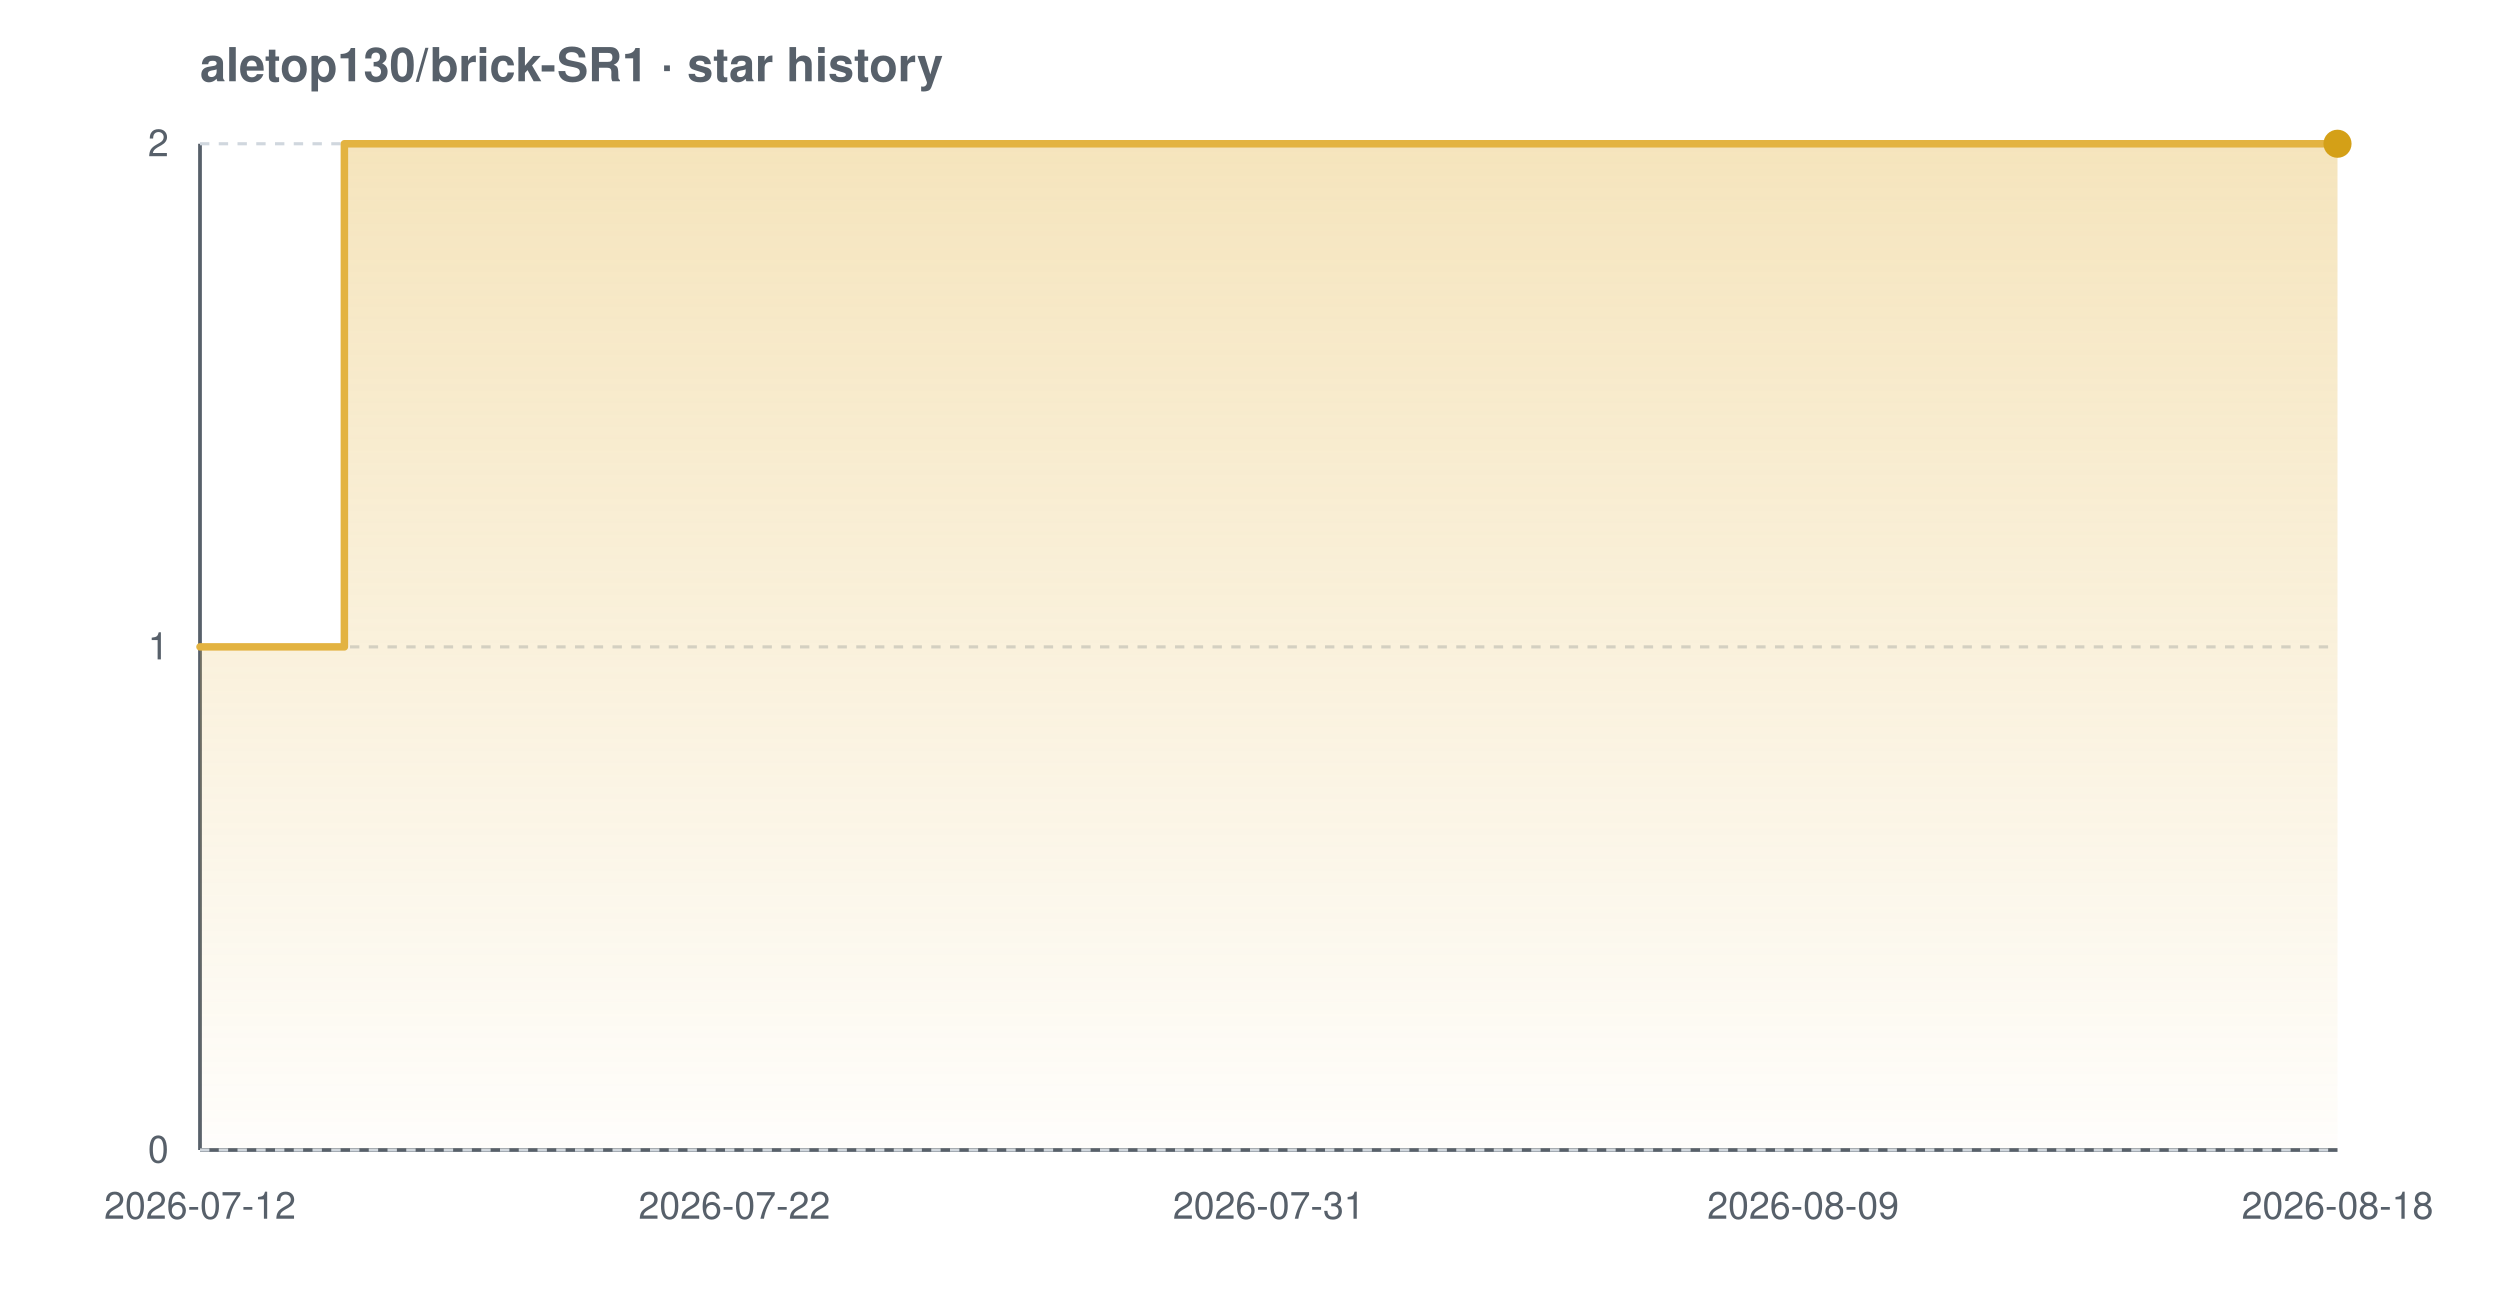
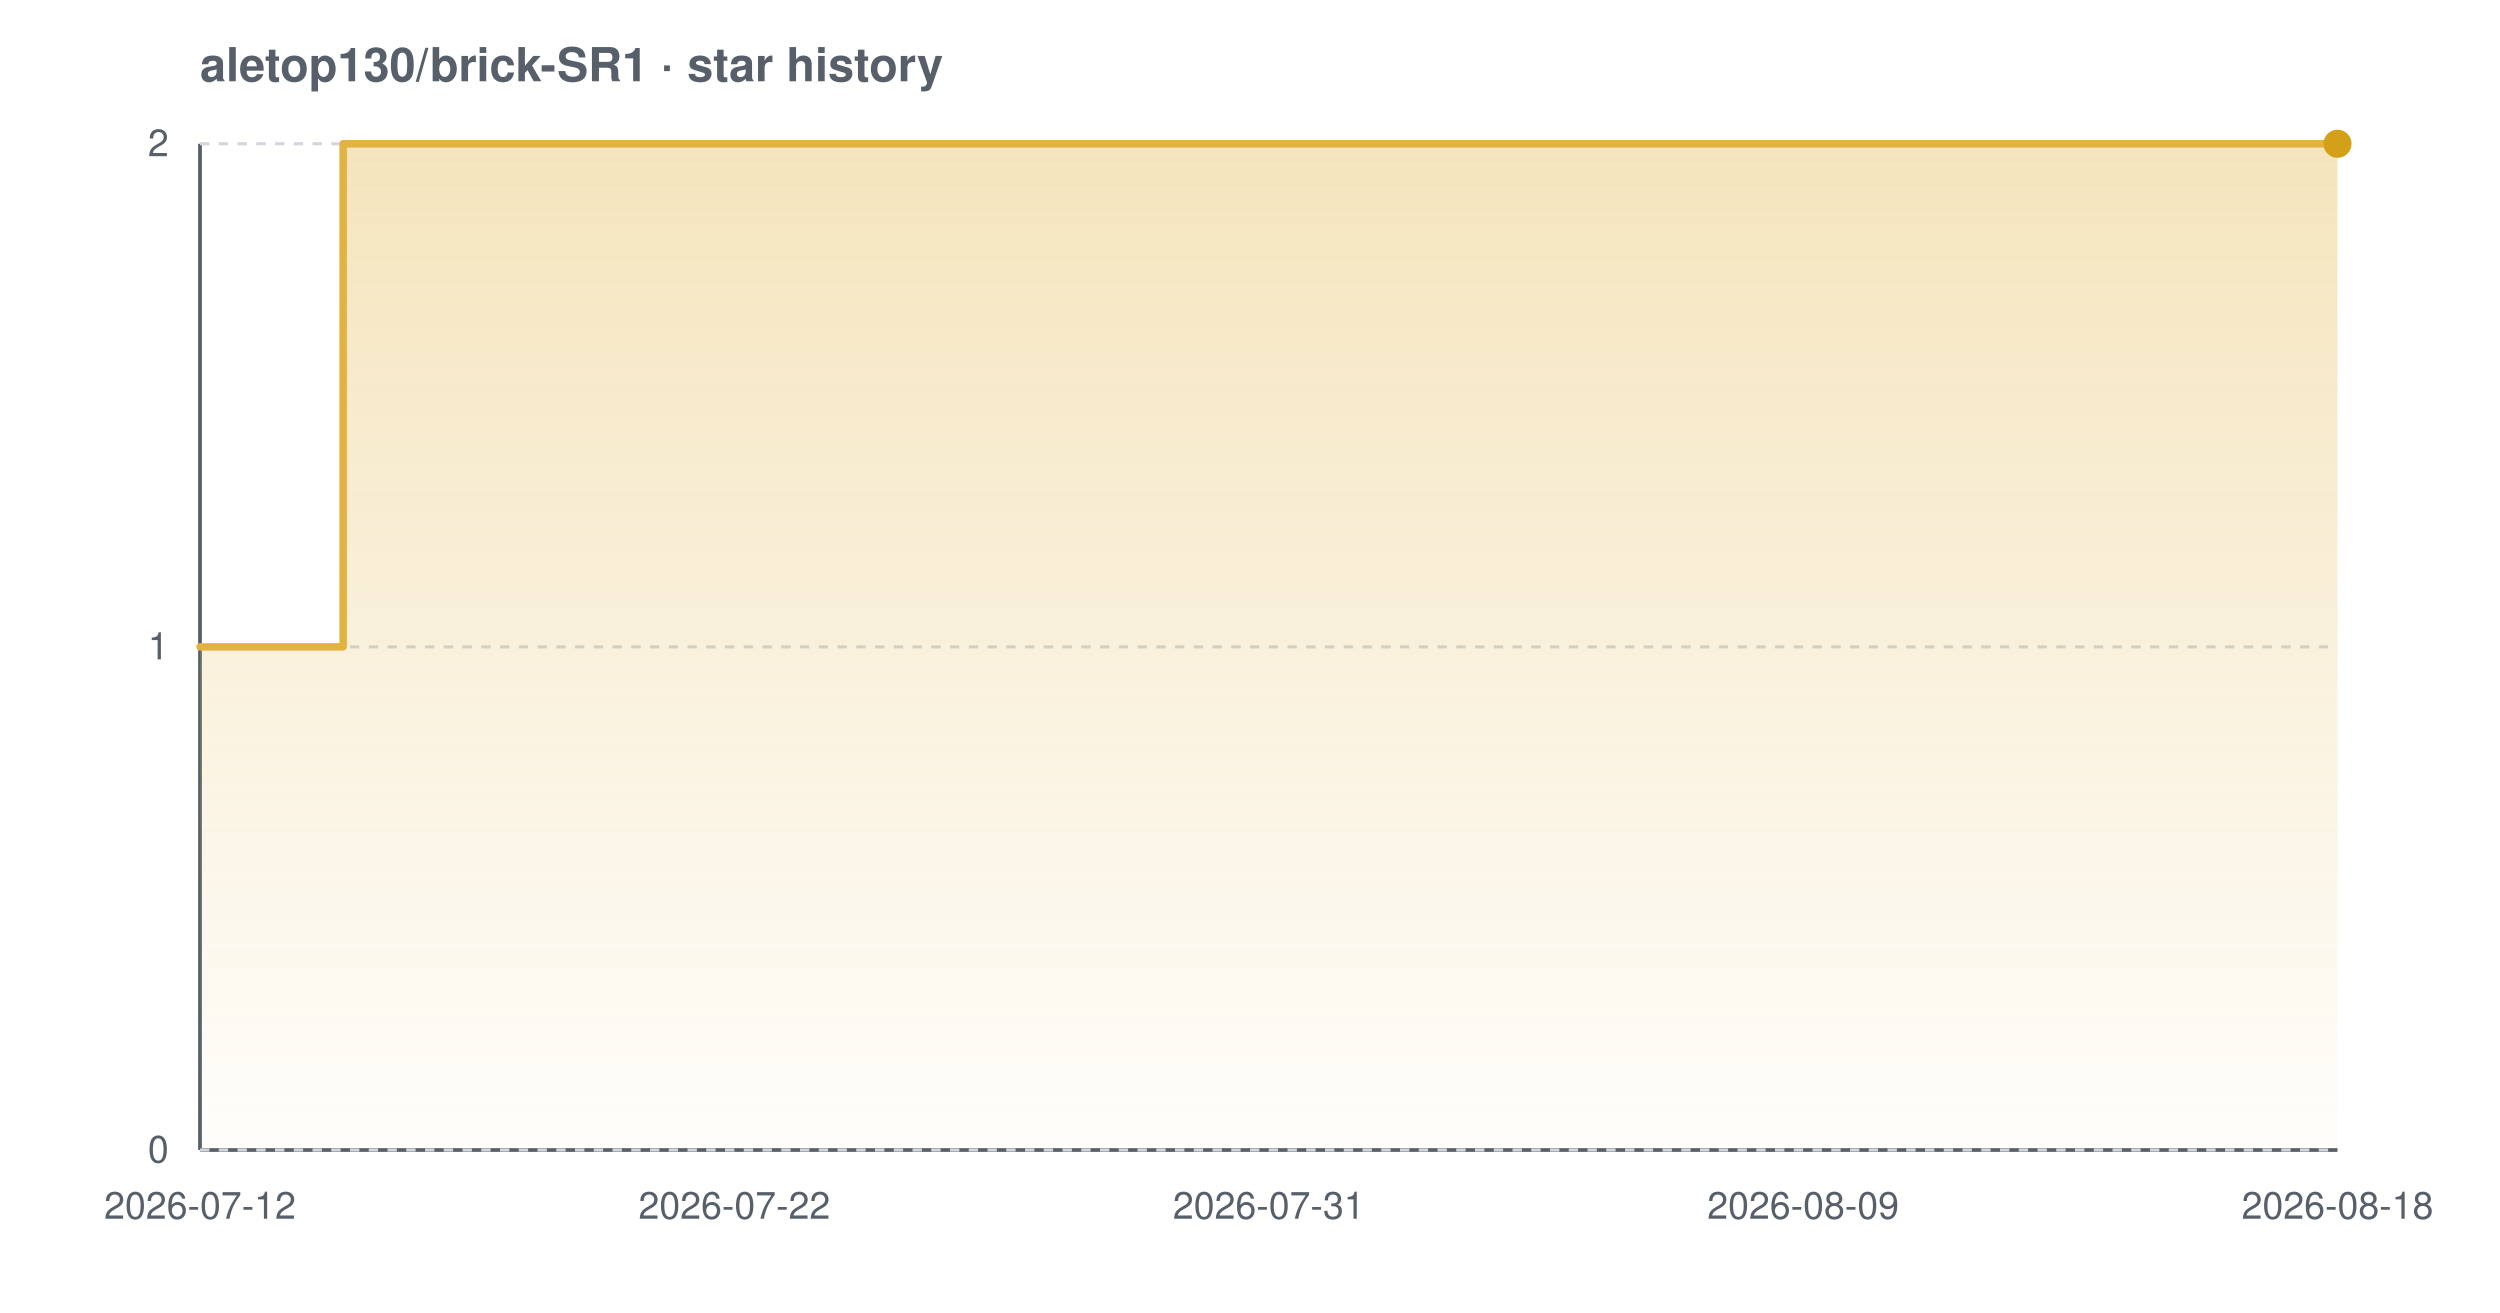
<svg xmlns="http://www.w3.org/2000/svg" width="800" height="420" viewBox="0 0 800 420" font-family="-apple-system,BlinkMacSystemFont,'Segoe UI',Helvetica,Arial,sans-serif" role="img" aria-label="Star history chart for aletop130/brick-SR1">
  <defs>
    <linearGradient id="grad-light" x1="0" y1="0" x2="0" y2="1">
      <stop offset="0%" stop-color="#e3b341" stop-opacity="0.35" />
      <stop offset="100%" stop-color="#e3b341" stop-opacity="0.02" />
    </linearGradient>
  </defs>
  <text x="64" y="26" font-size="15" font-weight="600" fill="#57606a">aletop130/brick-SR1 · star history</text>
  <line x1="64" y1="368" x2="748" y2="368" stroke="#57606a" stroke-width="1.2" />
  <line x1="64" y1="46" x2="64" y2="368" stroke="#57606a" stroke-width="1.2" />
  <line x1="64" y1="368.0" x2="748" y2="368.0" stroke="#d0d7de" stroke-width="1" stroke-dasharray="3 3" />
  <line x1="64" y1="207.0" x2="748" y2="207.0" stroke="#d0d7de" stroke-width="1" stroke-dasharray="3 3" />
  <line x1="64" y1="46.0" x2="748" y2="46.0" stroke="#d0d7de" stroke-width="1" stroke-dasharray="3 3" />
-   <path d="M 64.0 207.0 L 110.2 207.0 L 110.2 46.0 L 748.0 46.0 L 748.0 46.0 L 748.0 368.0 L 64.0 368.0 Z" fill="url(#grad-light)" />
-   <path d="M 64.0 207.0 L 110.2 207.0 L 110.2 46.0 L 748.0 46.0 L 748.0 46.0" fill="none" stroke="#e3b341" stroke-width="2.4" stroke-linejoin="round" stroke-linecap="round" />
+   <path d="M 64.0 207.0 L 109.8 207.0 L 109.8 46.0 L 748.0 46.0 L 748.0 46.0 L 748.0 368.0 L 64.0 368.0 Z" fill="url(#grad-light)" />
+   <path d="M 64.0 207.0 L 109.8 207.0 L 109.8 46.0 L 748.0 46.0 L 748.0 46.0" fill="none" stroke="#e3b341" stroke-width="2.4" stroke-linejoin="round" stroke-linecap="round" />
  <circle cx="748.0" cy="46.0" r="4.5" fill="#d4a017" />
  <text x="54" y="372.0" text-anchor="end" font-size="12" fill="#57606a">0</text>
  <text x="54" y="211.0" text-anchor="end" font-size="12" fill="#57606a">1</text>
  <text x="54" y="50.0" text-anchor="end" font-size="12" fill="#57606a">2</text>
  <text x="64.0" y="390" text-anchor="middle" font-size="12" fill="#57606a">2026-07-12</text>
  <text x="235.0" y="390" text-anchor="middle" font-size="12" fill="#57606a">2026-07-22</text>
  <text x="406.0" y="390" text-anchor="middle" font-size="12" fill="#57606a">2026-07-31</text>
  <text x="577.0" y="390" text-anchor="middle" font-size="12" fill="#57606a">2026-08-09</text>
  <text x="748.0" y="390" text-anchor="middle" font-size="12" fill="#57606a">2026-08-18</text>
</svg>
